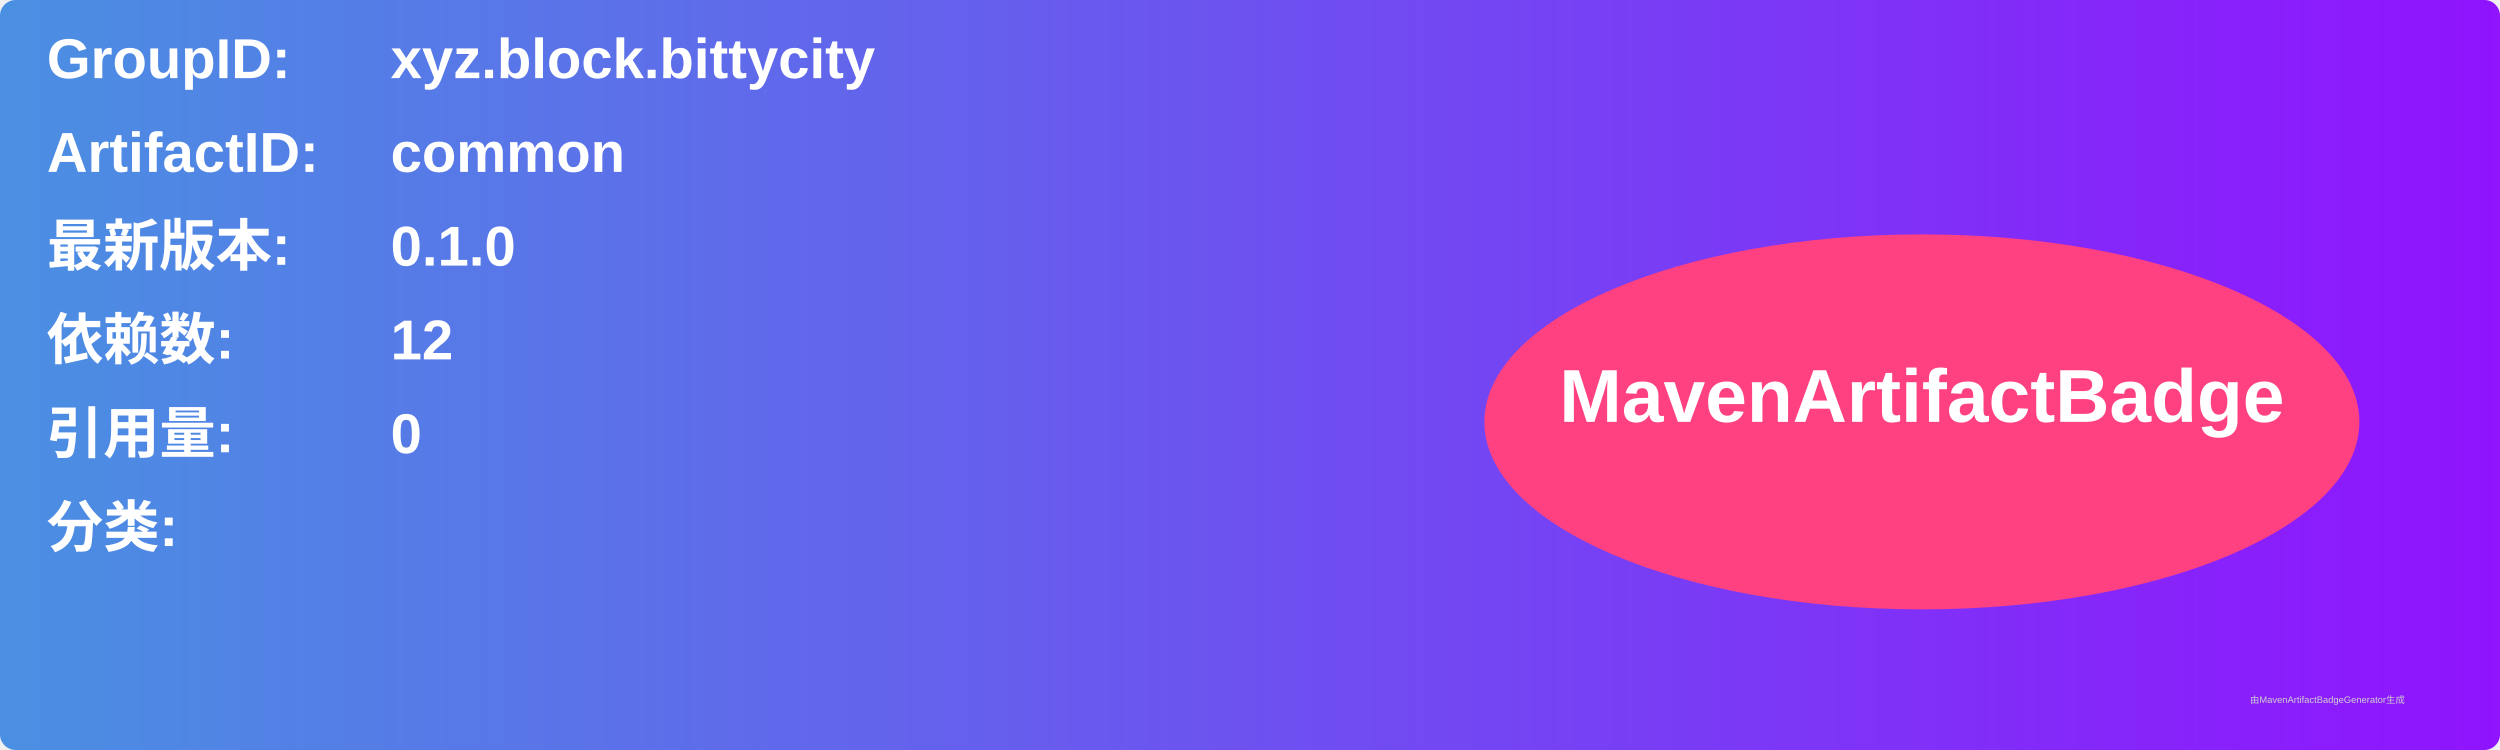
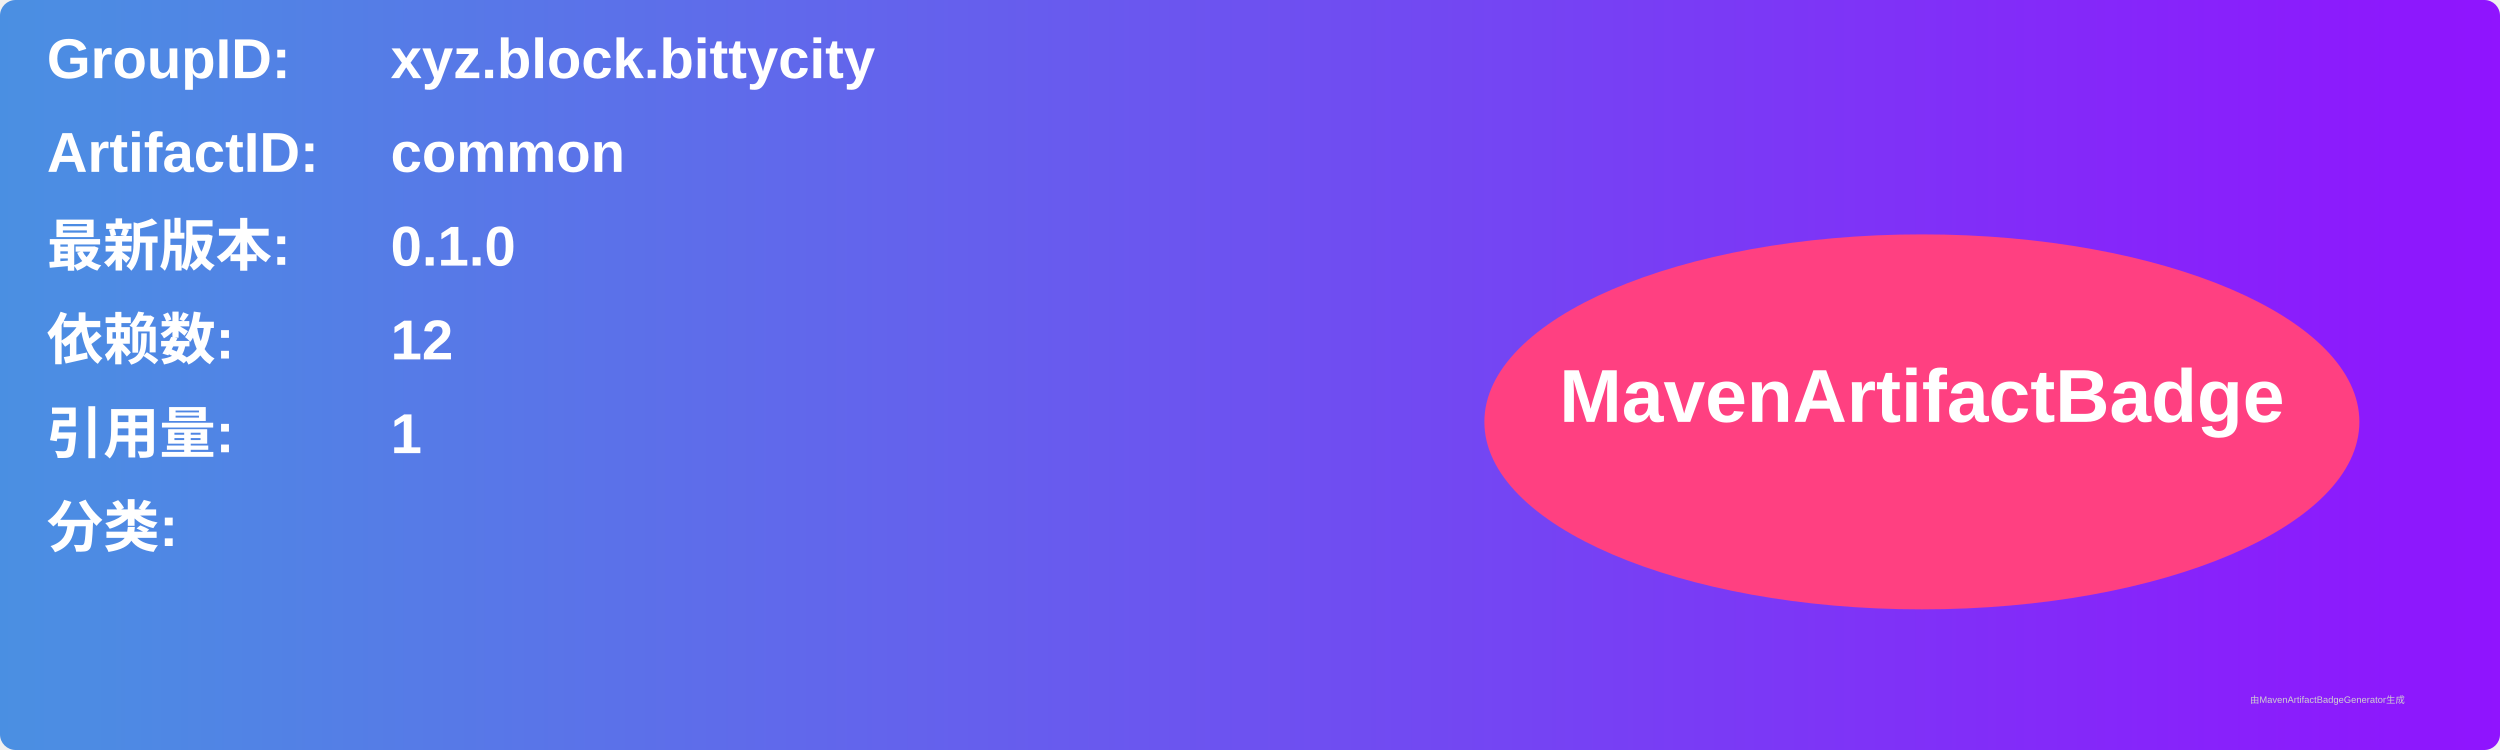
<svg xmlns="http://www.w3.org/2000/svg" width="800" height="240" viewBox="0 0 800 240">
  <linearGradient id="grad" x1="0%" y1="0%" x2="100%" y2="0%">
    <stop offset="0%" stop-color="#4a90e2" />
    <stop offset="100%" stop-color="#9013fe" />
  </linearGradient>
  <rect width="100%" height="100%" rx="5" ry="5" fill="url(#grad)" />
  <g transform="translate(15, 15)">
    <text x="0" y="10" font-family="Arial" font-size="18" fill="white" font-weight="bold" width="260">GroupID:</text>
    <text x="110" y="10" font-family="Arial" font-size="18" fill="white" font-weight="bold" width="460">xyz.block.bittycity</text>
    <text x="0" y="40" font-family="Arial" font-size="18" fill="white" font-weight="bold" width="260">ArtifactID:</text>
    <text x="110" y="40" font-family="Arial" font-size="18" fill="white" font-weight="bold" width="460">common</text>
    <text x="0" y="70" font-family="Arial" font-size="18" fill="white" font-weight="bold">最新版本:</text>
    <text x="110" y="70" font-family="Arial" font-size="18" fill="white" font-weight="bold">
      <tspan font-weight="bold">0.1.0</tspan>
    </text>
    <text x="0" y="100" font-family="Arial" font-size="18" fill="white" font-weight="bold">依赖数: </text>
    <text x="110" y="100" font-family="Arial" font-size="18" fill="white">
      <tspan font-weight="bold">12</tspan>
    </text>
    <text x="0" y="130" font-family="Arial" font-size="18" fill="white" font-weight="bold">引用量: </text>
    <text x="110" y="130" font-family="Arial" font-size="18" fill="white">
-       <tspan font-weight="bold">0</tspan>
+       <tspan font-weight="bold">1</tspan>
    </text>
    <text x="0" y="160" font-family="Arial" font-size="18" fill="white" font-weight="bold">分类:</text>
    <text x="10" y="190" font-family="Arial" font-size="10" fill="white">
      <tspan font-weight="bold" />
    </text>
    <ellipse cx="600" cy="120" rx="140" ry="60" fill="#ff4081" />
    <text x="600" y="120" text-anchor="middle" font-family="Arial" font-size="24" fill="white" font-weight="bold">MavenArtifactBadge</text>
  </g>
  <text x="720" y="225" font-family="Arial" font-size="3" fill="#d0d0d0">由MavenArtifactBadgeGenerator生成</text>
</svg>
